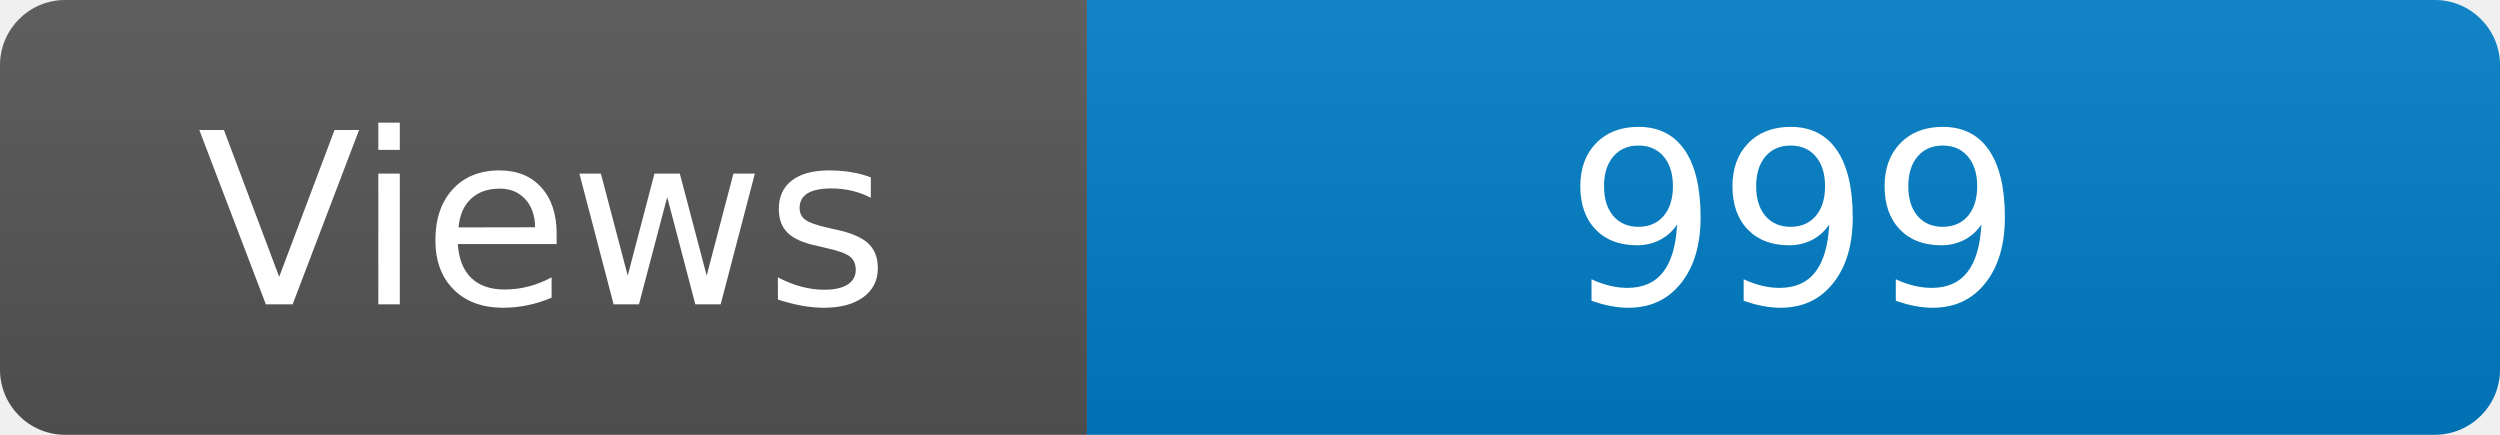
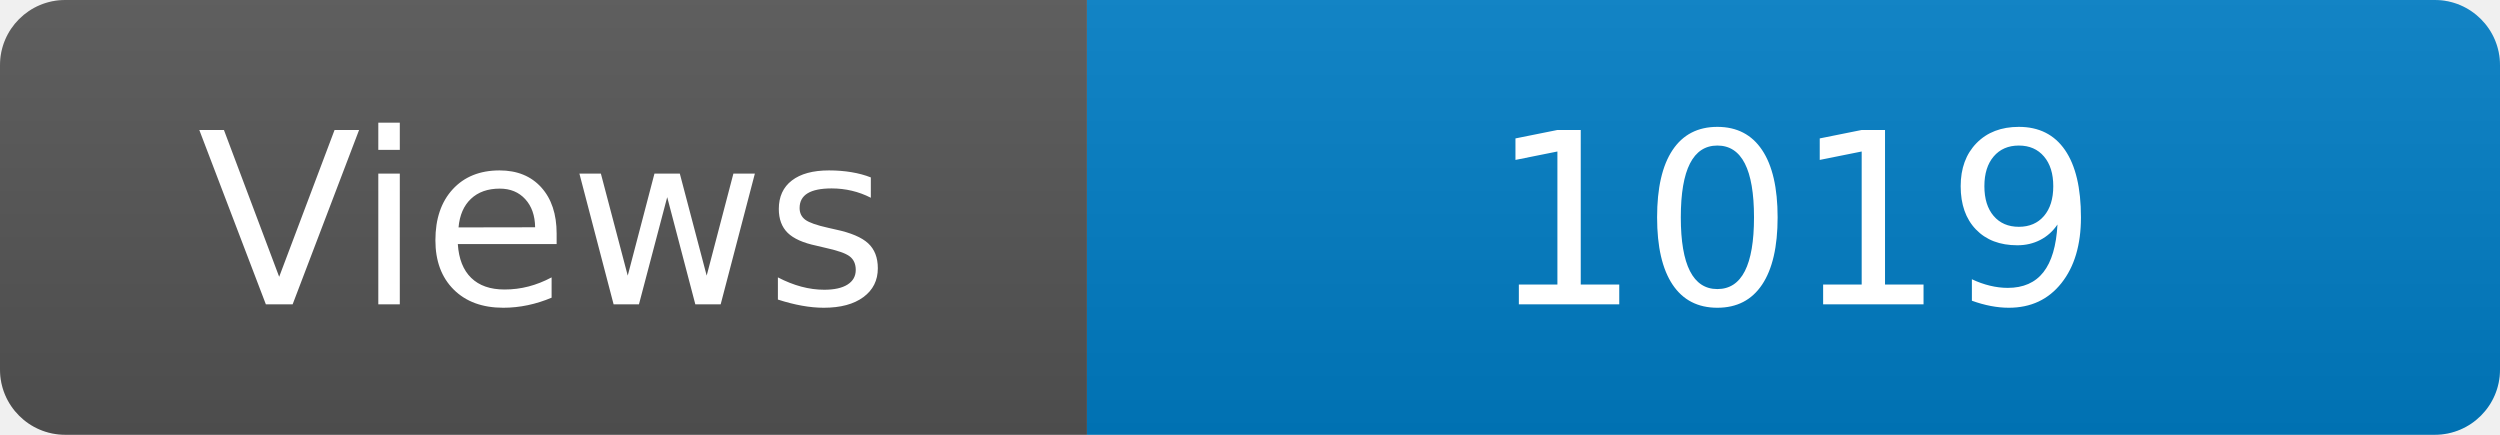
<svg xmlns="http://www.w3.org/2000/svg" width="115" height="20" role="img" aria-label="Maintained?: yes">
  <linearGradient id="s" x2="0" y2="100%">
    <stop offset="0" stop-color="#bbb" stop-opacity=".1" />
    <stop offset="1" stop-opacity=".1" />
  </linearGradient>
  <clipPath id="r">
    <rect width="115" height="20" rx="3" fill="#fff" />
  </clipPath>
  <g clip-path="url(#r)">
    <rect width="50" height="20" fill="#555" />
    <rect x="50" width="160" height="20" fill="#007ec6" />
    <rect width="115" height="20" fill="url(#s)" />
  </g>
  <g fill="#fff" text-anchor="middle" font-family="Verdana,Geneva,DejaVu Sans,sans-serif" font-size="110">
    <text x="250" y="140" transform="scale(.1)" fill="#fff">Views</text>
-     <text x="825" y="140" transform="scale(.1)" fill="#fff">999</text>
+     <text x="825" y="140" transform="scale(.1)" fill="#fff">1019</text>
  </g>
</svg>
